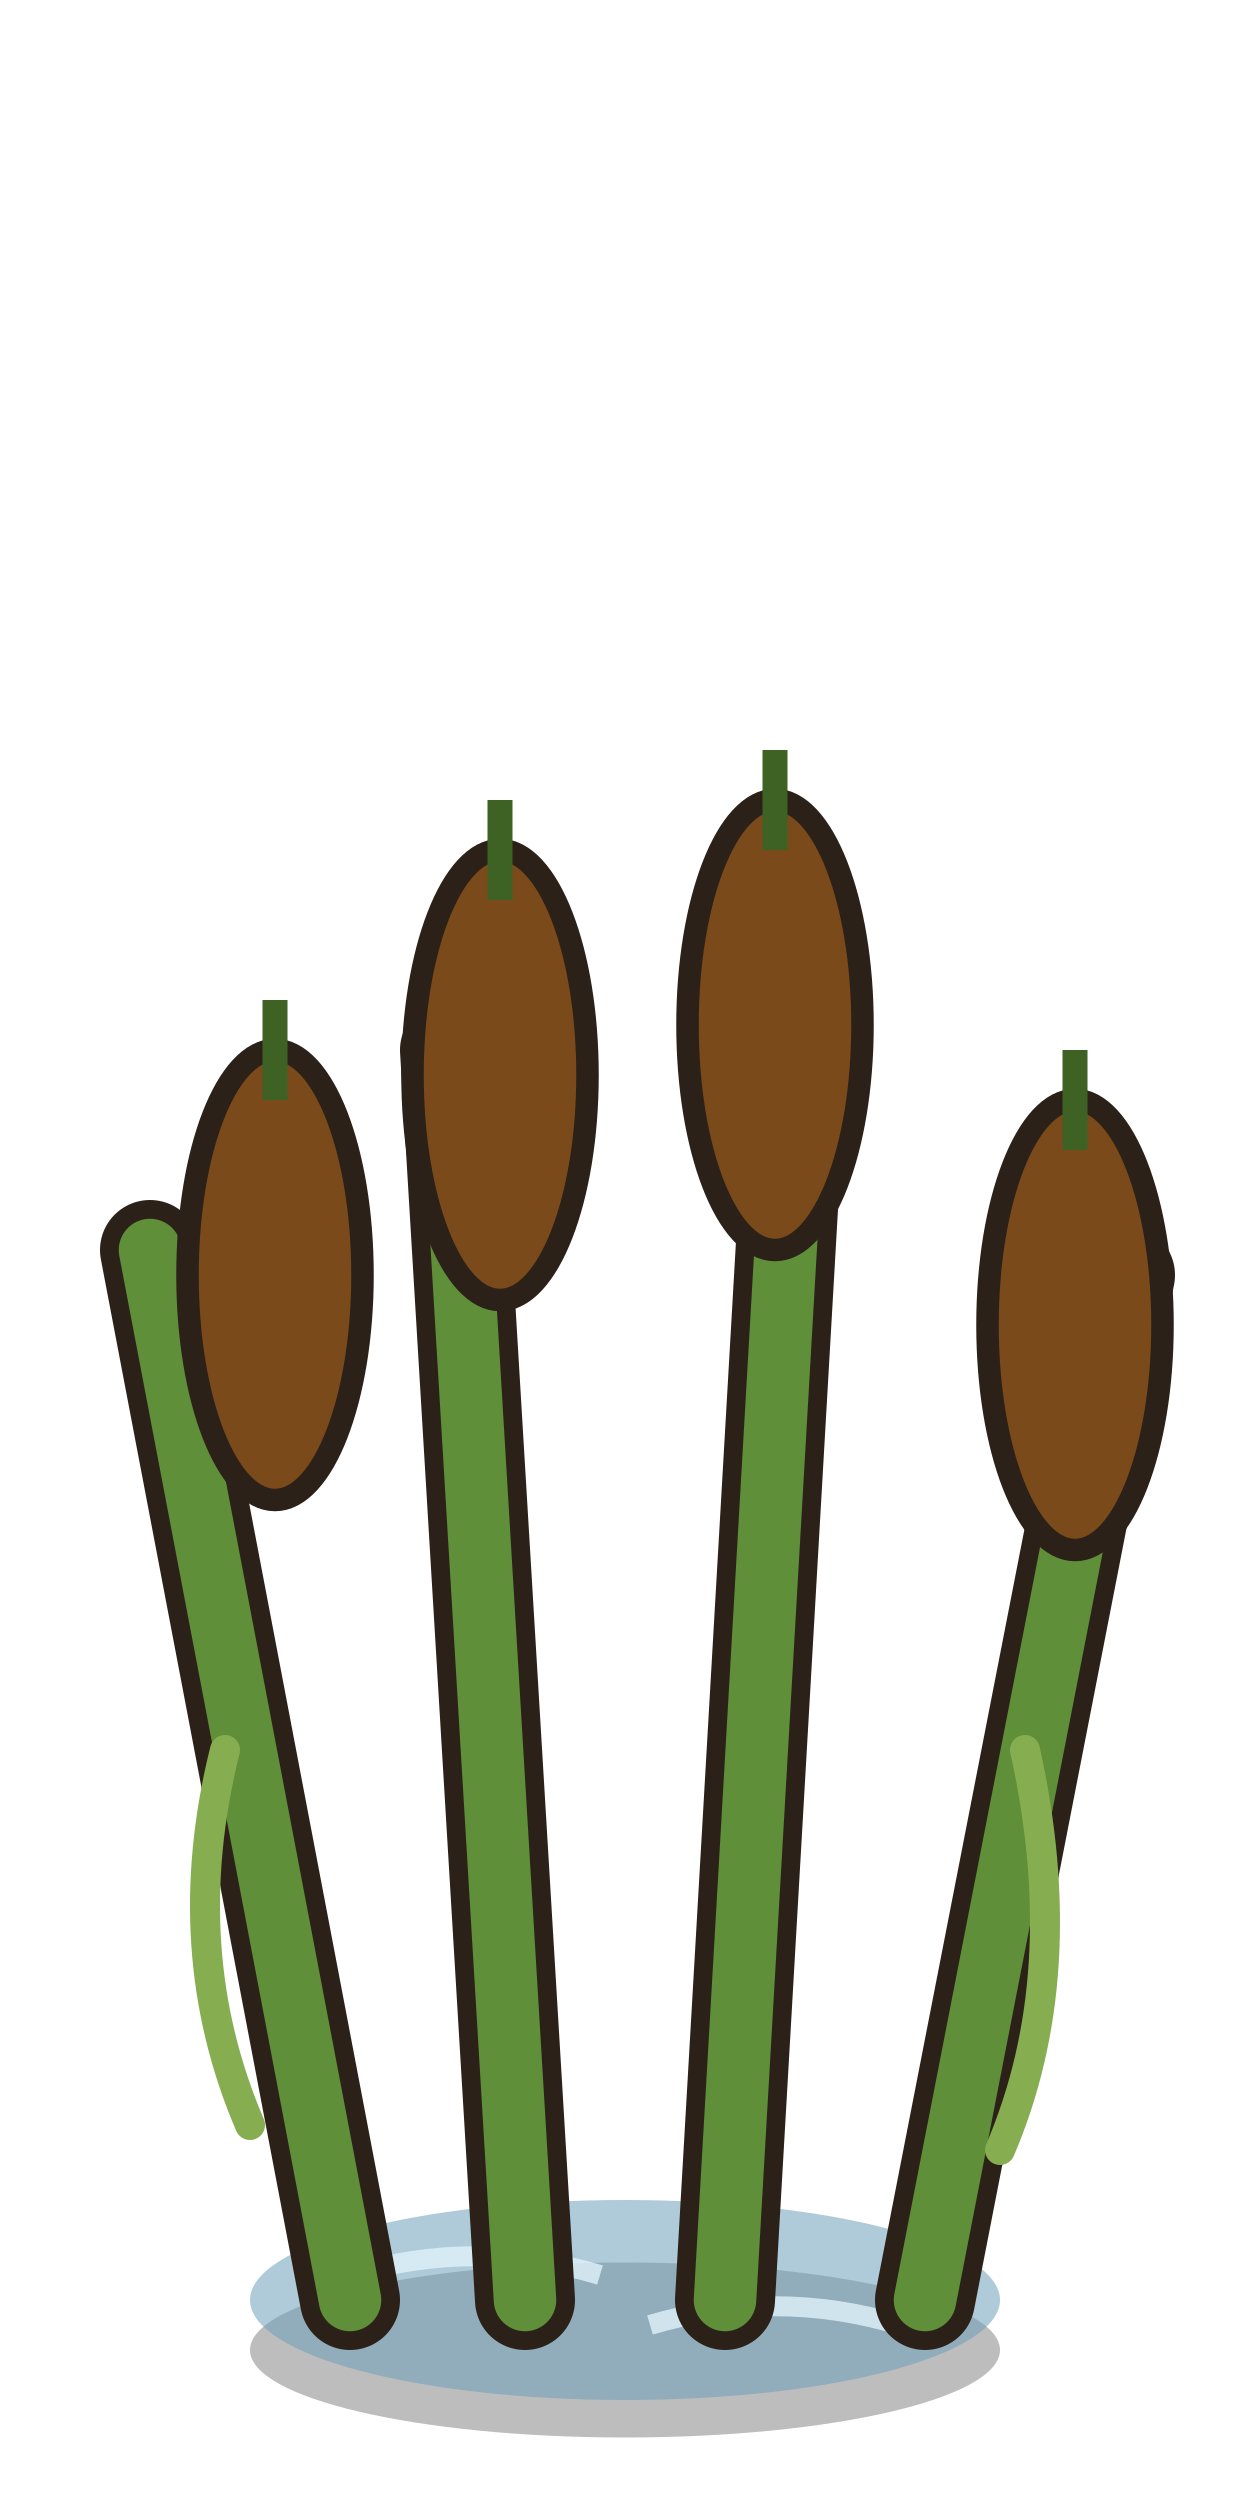
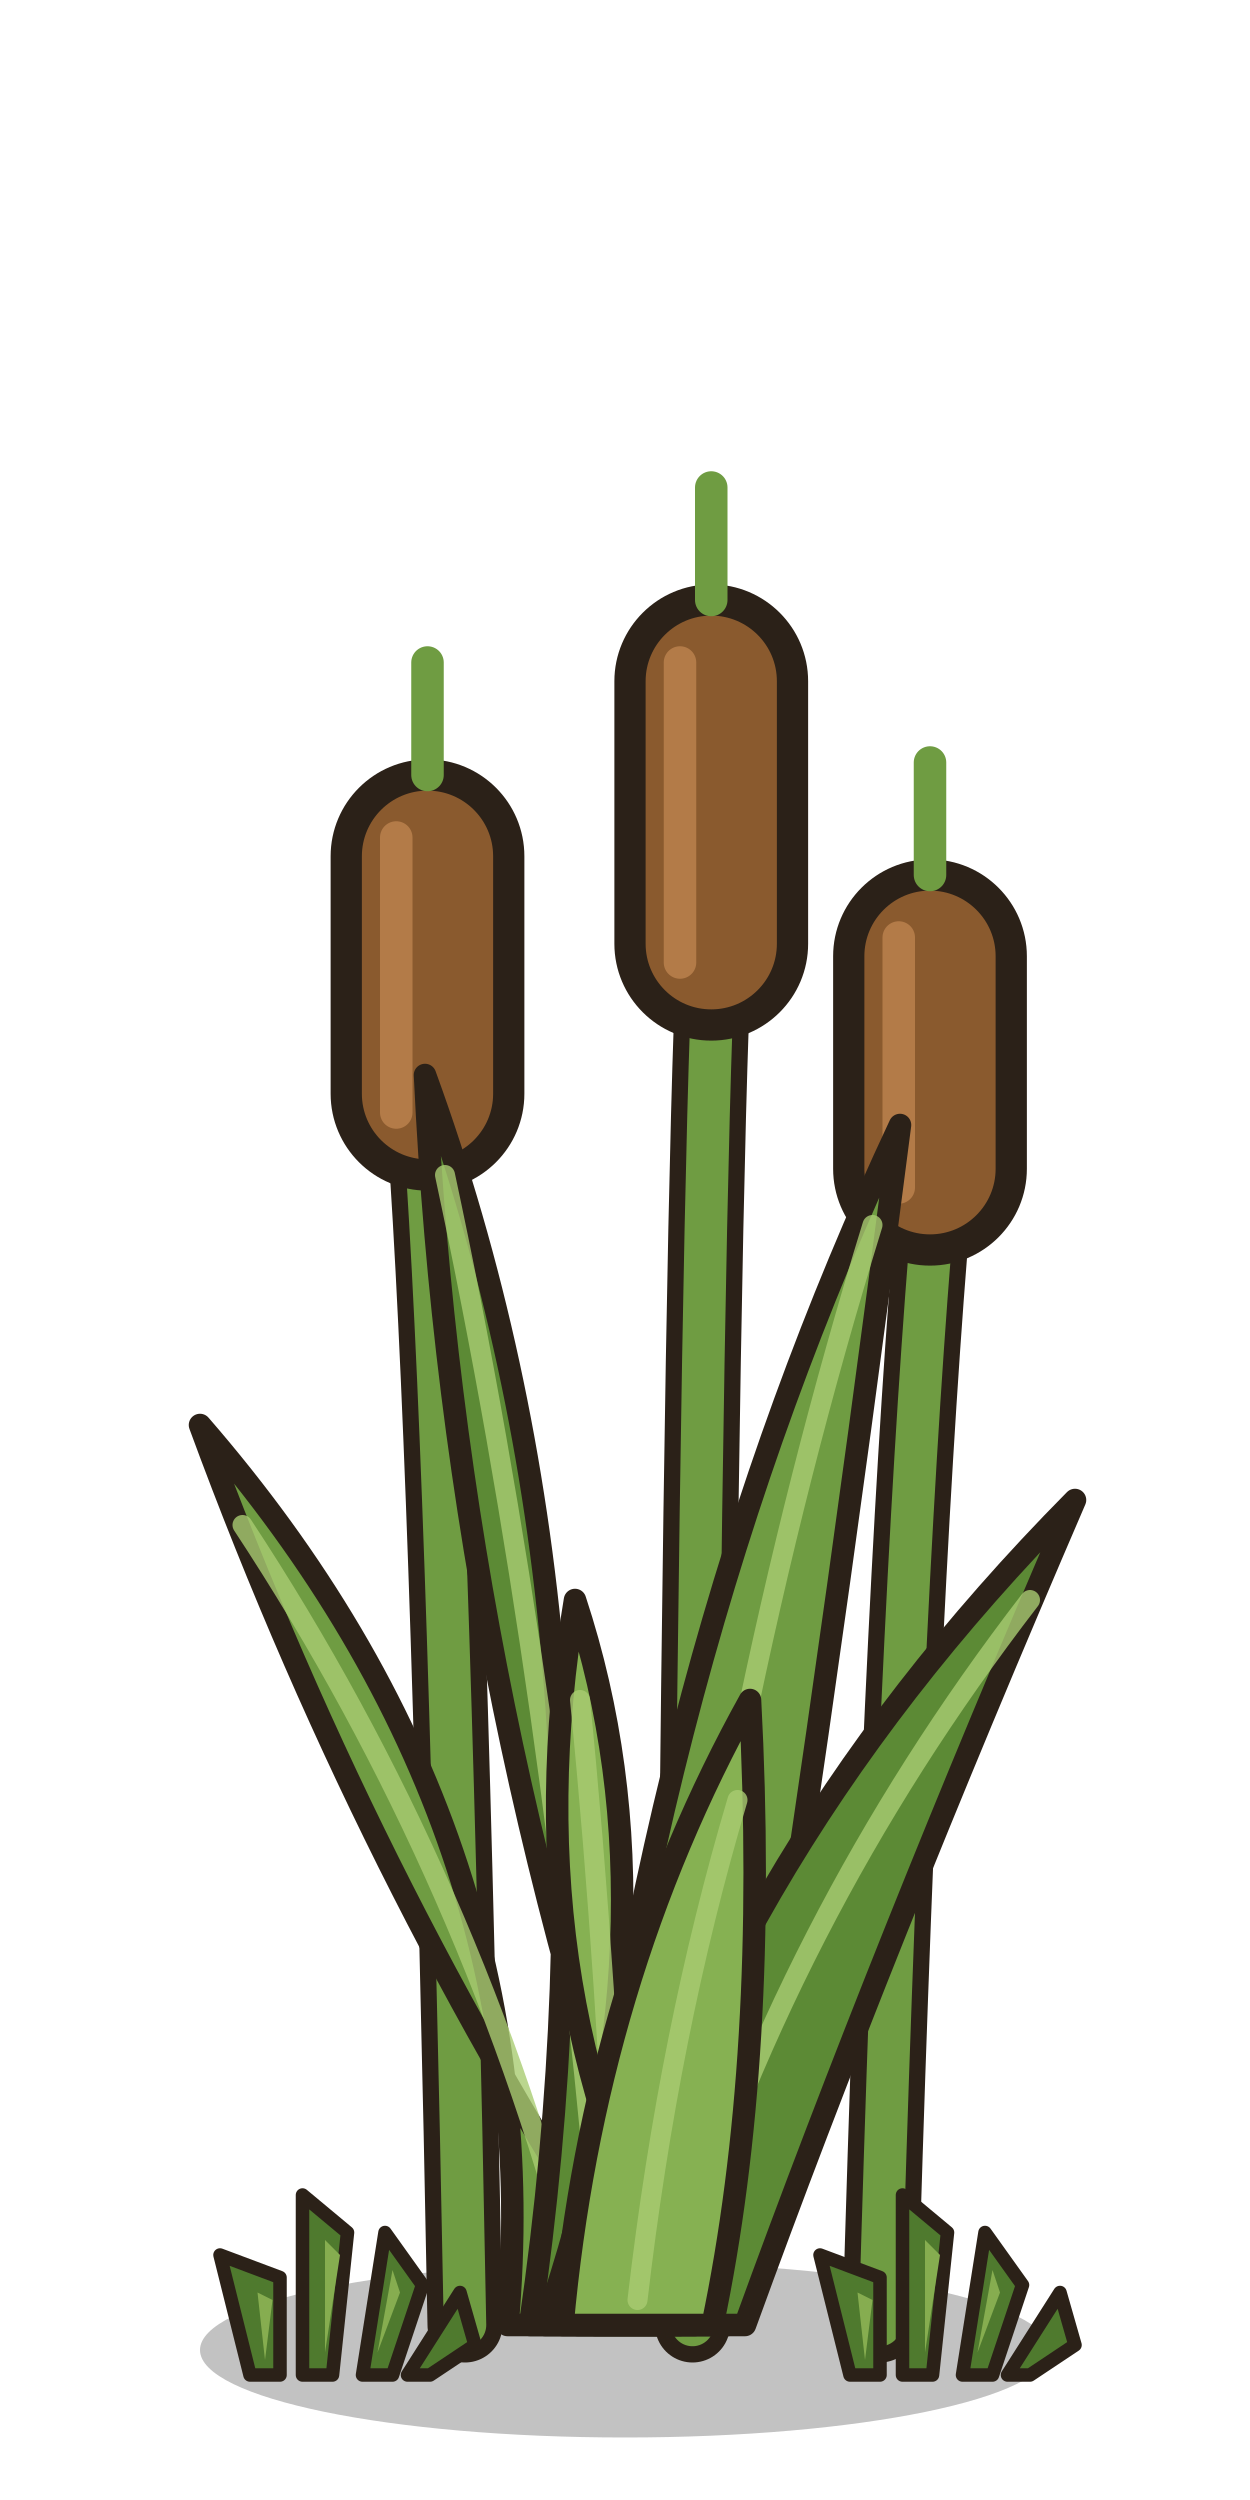
<svg xmlns="http://www.w3.org/2000/svg" width="100" height="200" viewBox="0 0 100 200">
-   <ellipse cx="50" cy="188" rx="30" ry="7" fill="#000" opacity=".26" />
-   <ellipse cx="50" cy="184" rx="30" ry="8" fill="#6d9fb8" opacity=".55" />
-   <path d="M28,182 q10,-3 20,0 M52,186 q10,-3 20,0" stroke="#dff2fa" stroke-width="1.6" fill="none" opacity=".8" />
-   <path d="M28,184 Q20,142.0 12,100" fill="none" stroke="#2b2118" stroke-width="8" stroke-linecap="round" />
-   <path d="M28,184 Q20,142.0 12,100" fill="none" stroke="#5f8f38" stroke-width="5" stroke-linecap="round" />
-   <path d="M42,184 Q39,134.0 36,84" fill="none" stroke="#2b2118" stroke-width="8" stroke-linecap="round" />
-   <path d="M42,184 Q39,134.0 36,84" fill="none" stroke="#5f8f38" stroke-width="5" stroke-linecap="round" />
-   <path d="M58,184 Q61,132.0 64,80" fill="none" stroke="#2b2118" stroke-width="8" stroke-linecap="round" />
-   <path d="M58,184 Q61,132.0 64,80" fill="none" stroke="#5f8f38" stroke-width="5" stroke-linecap="round" />
-   <path d="M74,184 Q82,143.0 90,102" fill="none" stroke="#2b2118" stroke-width="8" stroke-linecap="round" />
-   <path d="M74,184 Q82,143.0 90,102" fill="none" stroke="#5f8f38" stroke-width="5" stroke-linecap="round" />
-   <ellipse cx="22" cy="102" rx="7" ry="18" fill="#7a4a1a" stroke="#2b2118" stroke-width="1.8" stroke-linejoin="round" stroke-linecap="round" />
-   <path d="M22,88 v-8" stroke="#3e6224" stroke-width="2" />
-   <ellipse cx="40" cy="86" rx="7" ry="18" fill="#7a4a1a" stroke="#2b2118" stroke-width="1.8" stroke-linejoin="round" stroke-linecap="round" />
-   <path d="M40,72 v-8" stroke="#3e6224" stroke-width="2" />
-   <ellipse cx="62" cy="82" rx="7" ry="18" fill="#7a4a1a" stroke="#2b2118" stroke-width="1.8" stroke-linejoin="round" stroke-linecap="round" />
-   <path d="M62,68 v-8" stroke="#3e6224" stroke-width="2" />
-   <ellipse cx="86" cy="106" rx="7" ry="18" fill="#7a4a1a" stroke="#2b2118" stroke-width="1.8" stroke-linejoin="round" stroke-linecap="round" />
-   <path d="M86,92 v-8" stroke="#3e6224" stroke-width="2" />
-   <path d="M20,170 q-6,-14 -2,-30 M80,172 q6,-14 2,-32" fill="none" stroke="#86ad50" stroke-width="2.4" stroke-linecap="round" />
+   <ellipse cx="50" cy="188" rx="34" ry="7" fill="#000" opacity=".24" />
+   <path d="M37.2,186 Q36,122 34.2,94" stroke="#2b2118" stroke-width="6" fill="none" stroke-linecap="round" />
+   <path d="M37.2,186 Q36,122 34.2,94" stroke="#6f9c42" stroke-width="3.4" fill="none" stroke-linecap="round" />
+   <rect x="27.7" y="62" width="13" height="32" rx="6.5" fill="#8a5a2e" stroke="#2b2118" stroke-width="2.5" stroke-linejoin="round" stroke-linecap="round" />
+   <path d="M31.7,67 v22" stroke="#b37b48" stroke-width="2.6" stroke-linecap="round" />
+   <path d="M34.2,62 v-9" stroke="#6f9c42" stroke-width="2.6" stroke-linecap="round" />
+   <path d="M55.4,186 Q56,108 56.9,82" stroke="#2b2118" stroke-width="6" fill="none" stroke-linecap="round" />
+   <path d="M55.4,186 Q56,108 56.9,82" stroke="#6f9c42" stroke-width="3.4" fill="none" stroke-linecap="round" />
+   <rect x="50.4" y="48" width="13" height="34" rx="6.5" fill="#8a5a2e" stroke="#2b2118" stroke-width="2.5" stroke-linejoin="round" stroke-linecap="round" />
+   <path d="M54.4,53 v24" stroke="#b37b48" stroke-width="2.6" stroke-linecap="round" />
+   <path d="M56.9,48 v-9" stroke="#6f9c42" stroke-width="2.6" stroke-linecap="round" />
+   <path d="M70.4,186 Q72,130 74.4,100" stroke="#2b2118" stroke-width="6" fill="none" stroke-linecap="round" />
+   <path d="M70.4,186 Q72,130 74.4,100" stroke="#6f9c42" stroke-width="3.4" fill="none" stroke-linecap="round" />
+   <rect x="67.9" y="70" width="13" height="30" rx="6.5" fill="#8a5a2e" stroke="#2b2118" stroke-width="2.5" stroke-linejoin="round" stroke-linecap="round" />
+   <path d="M71.9,75 v20" stroke="#b37b48" stroke-width="2.6" stroke-linecap="round" />
+   <path d="M74.4,70 v-9" stroke="#6f9c42" stroke-width="2.6" stroke-linecap="round" />
+   <path d="M40.6,186 Q44.1,146.4 16,114 Q30.1,152.4 52.6,186 Z" fill="#6f9c42" stroke="#2b2118" stroke-width="1.8" stroke-linejoin="round" stroke-linecap="round" />
+   <path d="M46.6,184 Q38.1,150.4 19.4,122" stroke="#a9cc72" stroke-width="1.6" fill="none" opacity=".8" stroke-linecap="round" />
+   <path d="M42.4,186 Q50.4,131.0 34,86 Q36.4,137.0 54.4,186 Z" fill="#5c8a35" stroke="#2b2118" stroke-width="1.8" stroke-linejoin="round" stroke-linecap="round" />
+   <path d="M48.4,184 Q44.4,135.0 35.6,94" stroke="#a9cc72" stroke-width="1.6" fill="none" opacity=".8" stroke-linecap="round" />
+   <path d="M46.2,186 Q51.7,133.2 72,90 Q65.7,139.2 58.2,186 Z" fill="#6f9c42" stroke="#2b2118" stroke-width="1.8" stroke-linejoin="round" stroke-linecap="round" />
+   <path d="M52.2,184 Q57.7,137.2 69.8,98" stroke="#a9cc72" stroke-width="1.6" fill="none" opacity=".8" stroke-linecap="round" />
+   <path d="M47.6,186 Q56.6,149.7 86,120 Q70.6,155.7 59.6,186 Z" fill="#5c8a35" stroke="#2b2118" stroke-width="1.8" stroke-linejoin="round" stroke-linecap="round" />
+   <path d="M53.6,184 Q62.6,153.7 82.4,128" stroke="#a9cc72" stroke-width="1.6" fill="none" opacity=".8" stroke-linecap="round" />
+   <path d="M43.6,186 Q54.6,154.1 46,128 Q40.6,160.1 55.6,186 Z" fill="#86b152" stroke="#2b2118" stroke-width="1.8" stroke-linejoin="round" stroke-linecap="round" />
+   <path d="M49.6,184 Q48.6,158.1 46.4,136" stroke="#a9cc72" stroke-width="1.6" fill="none" opacity=".8" stroke-linecap="round" />
+   <path d="M45.0,186 Q47.5,158.5 60,136 Q61.5,164.5 57.0,186 Z" fill="#86b152" stroke="#2b2118" stroke-width="1.8" stroke-linejoin="round" stroke-linecap="round" />
+   <path d="M51.0,184 Q53.5,162.5 59.0,144" stroke="#a9cc72" stroke-width="1.6" fill="none" opacity=".8" stroke-linecap="round" />
+   <g transform="translate(26,190) scale(0.6)">
+     <g fill="#4f7a2e" stroke="#2b2118" stroke-width="1.8" stroke-linejoin="round" stroke-linecap="round">
+       <path d="M-10,0 l-4,-16 l8,3 l0,13z M-3,0 l0,-24 l6,5 l-2,19z M5,0 l3,-19 l5,7 l-4,12z M11,0 l7,-11 l2,7 l-6,4z" />
+     </g>
+     <g fill="#86ad50">
+       <path d="M-8,-2 l-1,-9 l2,1z M0,-3 l0,-15 l2,2z M7,-3 l2,-11 l1,3z" />
+     </g>
+   </g>
+   <g transform="translate(74,190) scale(0.6)">
+     <g fill="#4f7a2e" stroke="#2b2118" stroke-width="1.8" stroke-linejoin="round" stroke-linecap="round">
+       <path d="M-10,0 l-4,-16 l8,3 l0,13z M-3,0 l0,-24 l6,5 l-2,19z M5,0 l3,-19 l5,7 l-4,12z M11,0 l7,-11 l2,7 l-6,4z" />
+     </g>
+     <g fill="#86ad50">
+       <path d="M-8,-2 l-1,-9 l2,1z M0,-3 l0,-15 l2,2z M7,-3 l2,-11 l1,3z" />
+     </g>
+   </g>
</svg>
